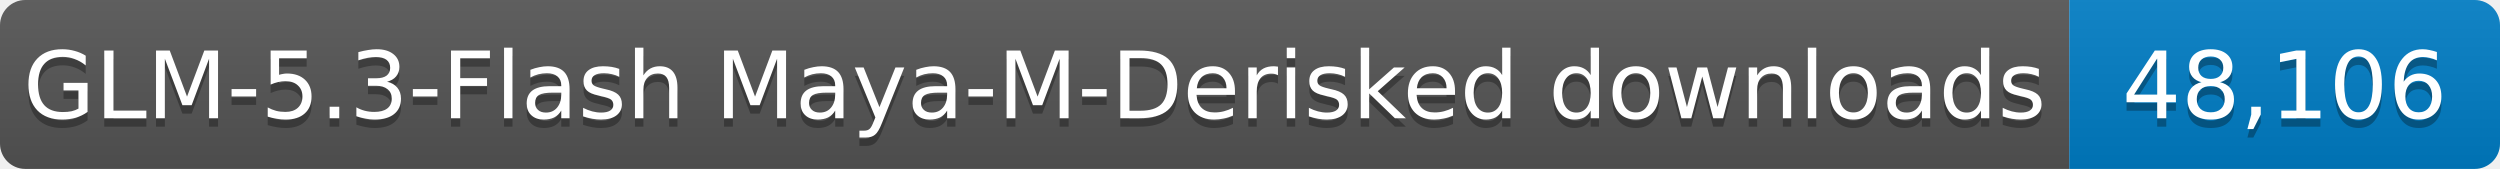
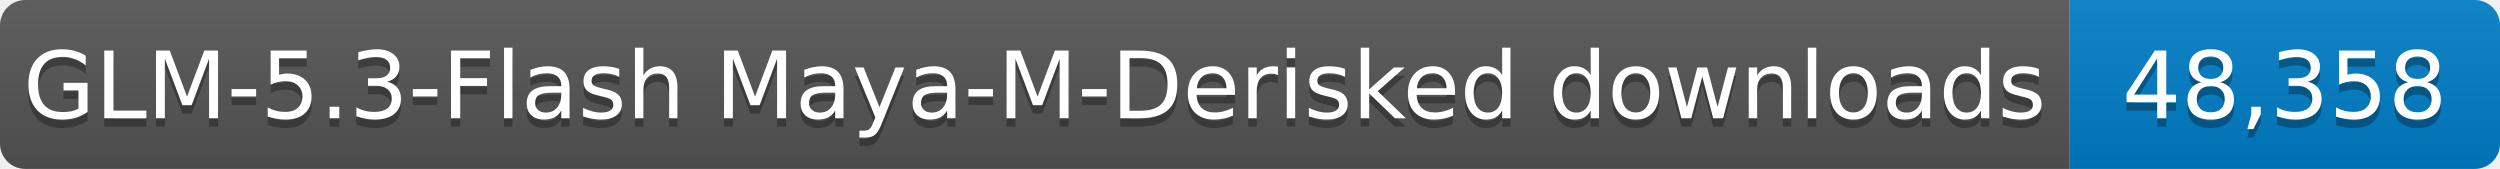
- <svg xmlns="http://www.w3.org/2000/svg" width="296" height="20" role="img" aria-label="GLM-5.3-Flash Maya-M-Derisked downloads: 48,106">
+ <svg xmlns="http://www.w3.org/2000/svg" width="296" height="20" role="img" aria-label="GLM-5.3-Flash Maya-M-Derisked downloads: 48,358">
  <linearGradient id="s" x2="0" y2="100%">
    <stop offset="0" stop-color="#bbb" stop-opacity=".1" />
    <stop offset="1" stop-opacity=".1" />
  </linearGradient>
  <clipPath id="r">
    <rect width="296" height="20" rx="3" fill="#fff" />
  </clipPath>
  <g clip-path="url(#r)">
    <rect width="245" height="20" fill="#555" />
    <rect x="245" width="51" height="20" fill="#007ec6" />
    <rect width="296" height="20" fill="url(#s)" />
  </g>
  <g fill="#fff" text-anchor="middle" font-family="Verdana,Geneva,DejaVu Sans,sans-serif" font-size="11">
    <text x="122.5" y="15" fill="#010101" fill-opacity=".3" textLength="235" lengthAdjust="spacingAndGlyphs">GLM-5.3-Flash Maya-M-Derisked downloads</text>
    <text x="122.5" y="14" textLength="235" lengthAdjust="spacingAndGlyphs">GLM-5.3-Flash Maya-M-Derisked downloads</text>
-     <text x="270.5" y="15" fill="#010101" fill-opacity=".3" textLength="41" lengthAdjust="spacingAndGlyphs">48,106</text>
-     <text x="270.5" y="14" textLength="41" lengthAdjust="spacingAndGlyphs">48,106</text>
+     <text x="270.5" y="15" fill="#010101" fill-opacity=".3" textLength="41" lengthAdjust="spacingAndGlyphs">48,358</text>
+     <text x="270.5" y="14" textLength="41" lengthAdjust="spacingAndGlyphs">48,358</text>
  </g>
</svg>
